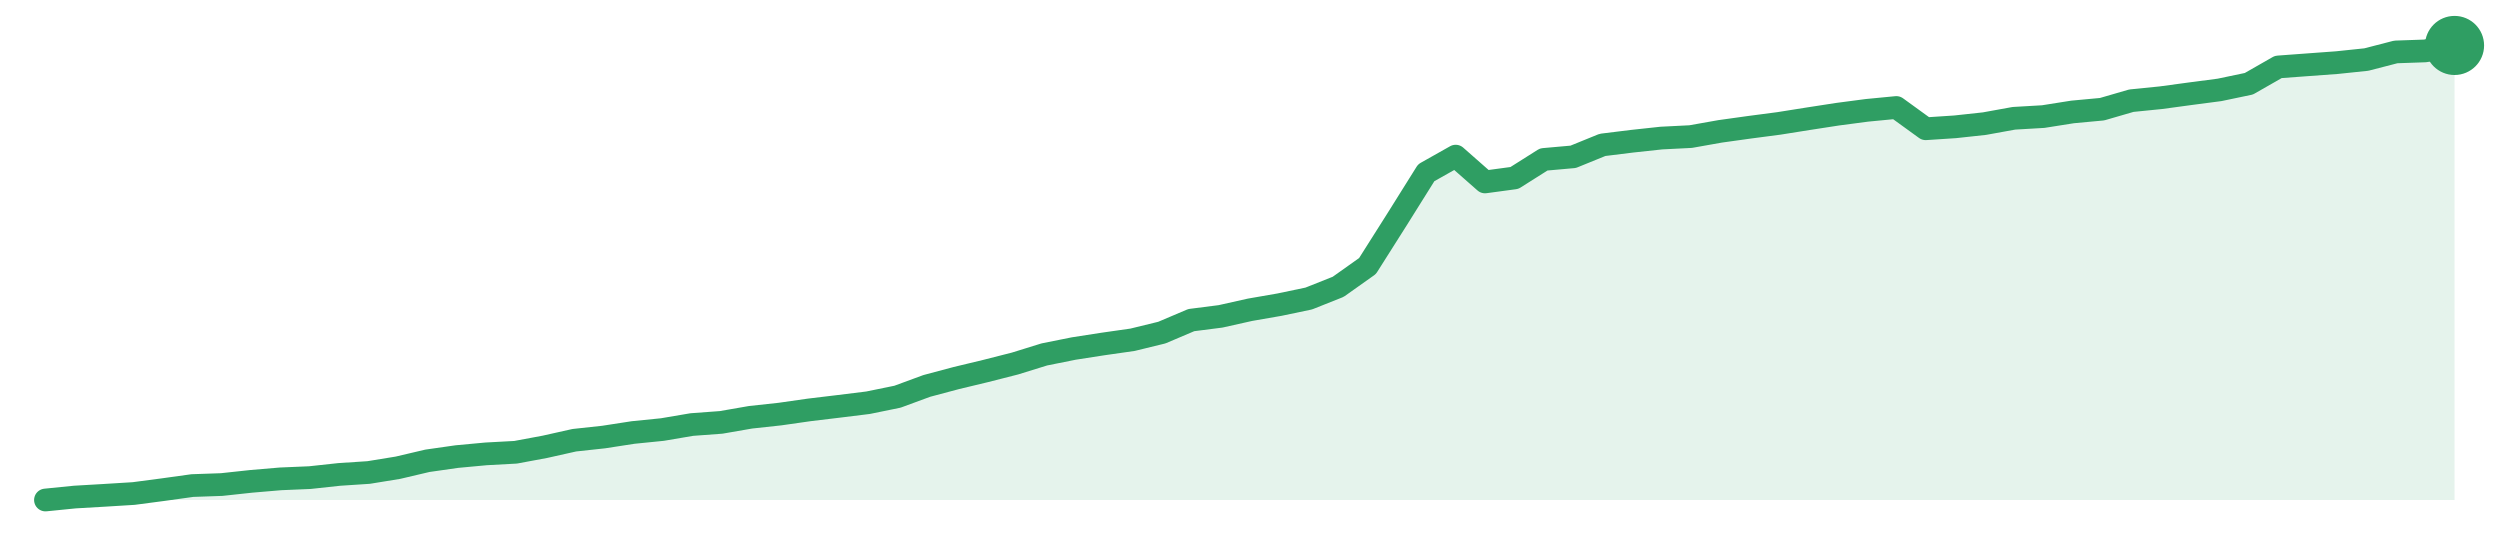
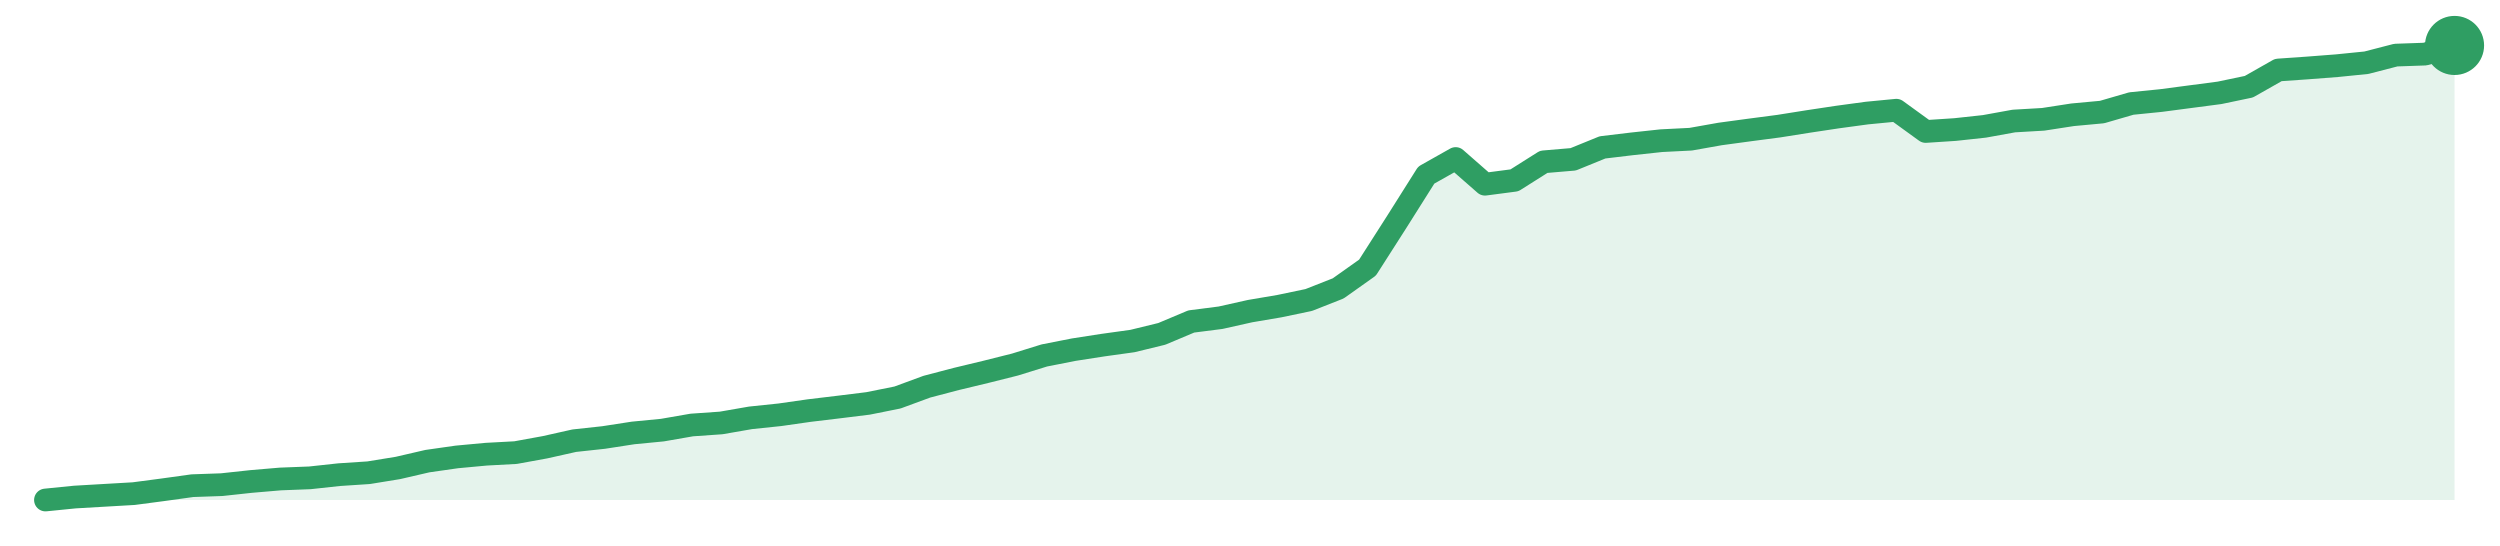
<svg xmlns="http://www.w3.org/2000/svg" width="220" height="48" viewBox="0 0 220 48" role="img" aria-label="trend">
-   <path d="M4.0,44.0 L4.0,44.0 L6.59,43.74 L9.17,43.59 L11.76,43.43 L14.34,43.09 L16.93,42.73 L19.51,42.64 L22.1,42.36 L24.68,42.14 L27.27,42.03 L29.85,41.75 L32.44,41.58 L35.02,41.16 L37.61,40.55 L40.2,40.18 L42.78,39.94 L45.37,39.8 L47.95,39.32 L50.54,38.74 L53.12,38.46 L55.71,38.06 L58.29,37.8 L60.88,37.36 L63.46,37.17 L66.05,36.72 L68.63,36.44 L71.22,36.07 L73.8,35.76 L76.39,35.44 L78.98,34.91 L81.56,33.96 L84.15,33.27 L86.73,32.65 L89.32,31.99 L91.9,31.19 L94.49,30.67 L97.07,30.27 L99.66,29.9 L102.24,29.27 L104.83,28.17 L107.41,27.84 L110.0,27.26 L112.59,26.81 L115.17,26.27 L117.76,25.24 L120.34,23.41 L122.93,19.32 L125.51,15.2 L128.1,13.74 L130.68,16.01 L133.27,15.66 L135.85,14.03 L138.44,13.8 L141.02,12.75 L143.61,12.43 L146.2,12.15 L148.78,12.02 L151.37,11.56 L153.95,11.2 L156.54,10.86 L159.12,10.45 L161.71,10.05 L164.29,9.71 L166.88,9.46 L169.46,11.33 L172.05,11.16 L174.63,10.88 L177.22,10.41 L179.8,10.26 L182.39,9.85 L184.98,9.61 L187.56,8.86 L190.15,8.6 L192.73,8.25 L195.32,7.91 L197.9,7.37 L200.49,5.89 L203.07,5.7 L205.66,5.51 L208.24,5.24 L210.83,4.57 L213.41,4.48 L216.0,4.0 L216.0,44.0 Z" fill="#2f9e631f" />
-   <path d="M4.0,44.0 L6.59,43.74 L9.17,43.59 L11.76,43.43 L14.34,43.09 L16.93,42.73 L19.51,42.64 L22.1,42.36 L24.68,42.14 L27.27,42.03 L29.85,41.75 L32.44,41.58 L35.02,41.16 L37.61,40.55 L40.2,40.18 L42.78,39.94 L45.37,39.8 L47.95,39.32 L50.54,38.74 L53.12,38.46 L55.71,38.06 L58.29,37.8 L60.88,37.36 L63.46,37.17 L66.05,36.72 L68.63,36.44 L71.22,36.07 L73.8,35.76 L76.39,35.44 L78.98,34.91 L81.56,33.96 L84.15,33.27 L86.73,32.65 L89.32,31.99 L91.9,31.19 L94.49,30.67 L97.07,30.27 L99.66,29.9 L102.24,29.27 L104.83,28.17 L107.41,27.84 L110.0,27.26 L112.59,26.81 L115.17,26.27 L117.76,25.24 L120.34,23.41 L122.93,19.32 L125.51,15.2 L128.1,13.74 L130.68,16.01 L133.27,15.66 L135.85,14.03 L138.44,13.8 L141.02,12.75 L143.61,12.43 L146.2,12.15 L148.78,12.02 L151.37,11.56 L153.95,11.2 L156.54,10.86 L159.12,10.45 L161.71,10.05 L164.29,9.71 L166.88,9.46 L169.46,11.33 L172.05,11.16 L174.63,10.88 L177.22,10.41 L179.8,10.26 L182.39,9.85 L184.98,9.61 L187.56,8.86 L190.15,8.6 L192.73,8.25 L195.32,7.91 L197.9,7.37 L200.49,5.89 L203.07,5.7 L205.66,5.51 L208.24,5.24 L210.83,4.57 L213.41,4.48 L216.0,4.0" fill="none" stroke="#2f9e63" stroke-width="2" stroke-linejoin="round" stroke-linecap="round" />
+   <path d="M4.0,44.0 L4.0,44.0 L6.59,43.74 L9.17,43.59 L11.76,43.44 L14.34,43.1 L16.93,42.74 L19.51,42.65 L22.1,42.37 L24.68,42.15 L27.27,42.05 L29.85,41.77 L32.44,41.6 L35.02,41.18 L37.61,40.58 L40.2,40.21 L42.78,39.97 L45.37,39.83 L47.95,39.36 L50.54,38.78 L53.12,38.5 L55.71,38.1 L58.29,37.85 L60.88,37.4 L63.46,37.22 L66.05,36.77 L68.63,36.5 L71.22,36.13 L73.8,35.82 L76.39,35.5 L78.98,34.98 L81.56,34.03 L84.15,33.35 L86.73,32.73 L89.32,32.08 L91.9,31.28 L94.49,30.77 L97.07,30.37 L99.66,30.01 L102.24,29.38 L104.83,28.29 L107.41,27.96 L110.0,27.38 L112.59,26.94 L115.17,26.4 L117.76,25.38 L120.34,23.55 L122.93,19.5 L125.51,15.41 L128.1,13.95 L130.68,16.21 L133.27,15.87 L135.85,14.24 L138.44,14.02 L141.02,12.97 L143.61,12.66 L146.2,12.38 L148.78,12.25 L151.37,11.79 L153.95,11.44 L156.54,11.1 L159.12,10.69 L161.71,10.3 L164.29,9.95 L166.88,9.7 L169.46,11.57 L172.05,11.4 L174.63,11.12 L177.22,10.65 L179.8,10.5 L182.39,10.1 L184.98,9.86 L187.56,9.11 L190.15,8.85 L192.73,8.51 L195.32,8.17 L197.9,7.63 L200.49,6.16 L203.07,5.98 L205.66,5.78 L208.24,5.52 L210.83,4.85 L213.41,4.76 L216.0,4.0 L216.0,44.0 Z" fill="#2f9e631f" />
+   <path d="M4.0,44.0 L6.59,43.74 L9.17,43.59 L11.76,43.44 L14.34,43.1 L16.93,42.74 L19.51,42.65 L22.1,42.37 L24.68,42.15 L27.27,42.05 L29.85,41.77 L32.44,41.6 L35.02,41.18 L37.61,40.58 L40.2,40.21 L42.78,39.97 L45.37,39.83 L47.95,39.36 L50.54,38.78 L53.12,38.5 L55.71,38.1 L58.29,37.85 L60.88,37.4 L63.46,37.22 L66.05,36.77 L68.63,36.5 L71.22,36.13 L73.8,35.82 L76.39,35.5 L78.98,34.98 L81.56,34.03 L84.15,33.35 L86.73,32.73 L89.32,32.08 L91.9,31.28 L94.49,30.77 L97.07,30.37 L99.66,30.01 L102.24,29.38 L104.83,28.29 L107.41,27.96 L110.0,27.38 L112.59,26.94 L115.17,26.4 L117.76,25.38 L120.34,23.55 L122.93,19.5 L125.51,15.41 L128.1,13.95 L130.68,16.21 L133.27,15.87 L135.85,14.24 L138.44,14.02 L141.02,12.97 L143.61,12.66 L146.2,12.38 L148.78,12.25 L151.37,11.79 L153.95,11.44 L156.54,11.1 L159.12,10.69 L161.71,10.3 L164.29,9.95 L166.88,9.7 L169.46,11.57 L172.05,11.4 L174.63,11.12 L177.22,10.65 L179.8,10.5 L182.39,10.1 L184.98,9.86 L187.56,9.11 L190.15,8.85 L192.73,8.51 L195.32,8.17 L197.9,7.63 L200.49,6.16 L203.07,5.98 L205.66,5.78 L208.24,5.52 L210.83,4.85 L213.41,4.76 L216.0,4.0" fill="none" stroke="#2f9e63" stroke-width="2" stroke-linejoin="round" stroke-linecap="round" />
  <circle cx="216.0" cy="4.0" r="2.6" fill="#2f9e63" />
</svg>
